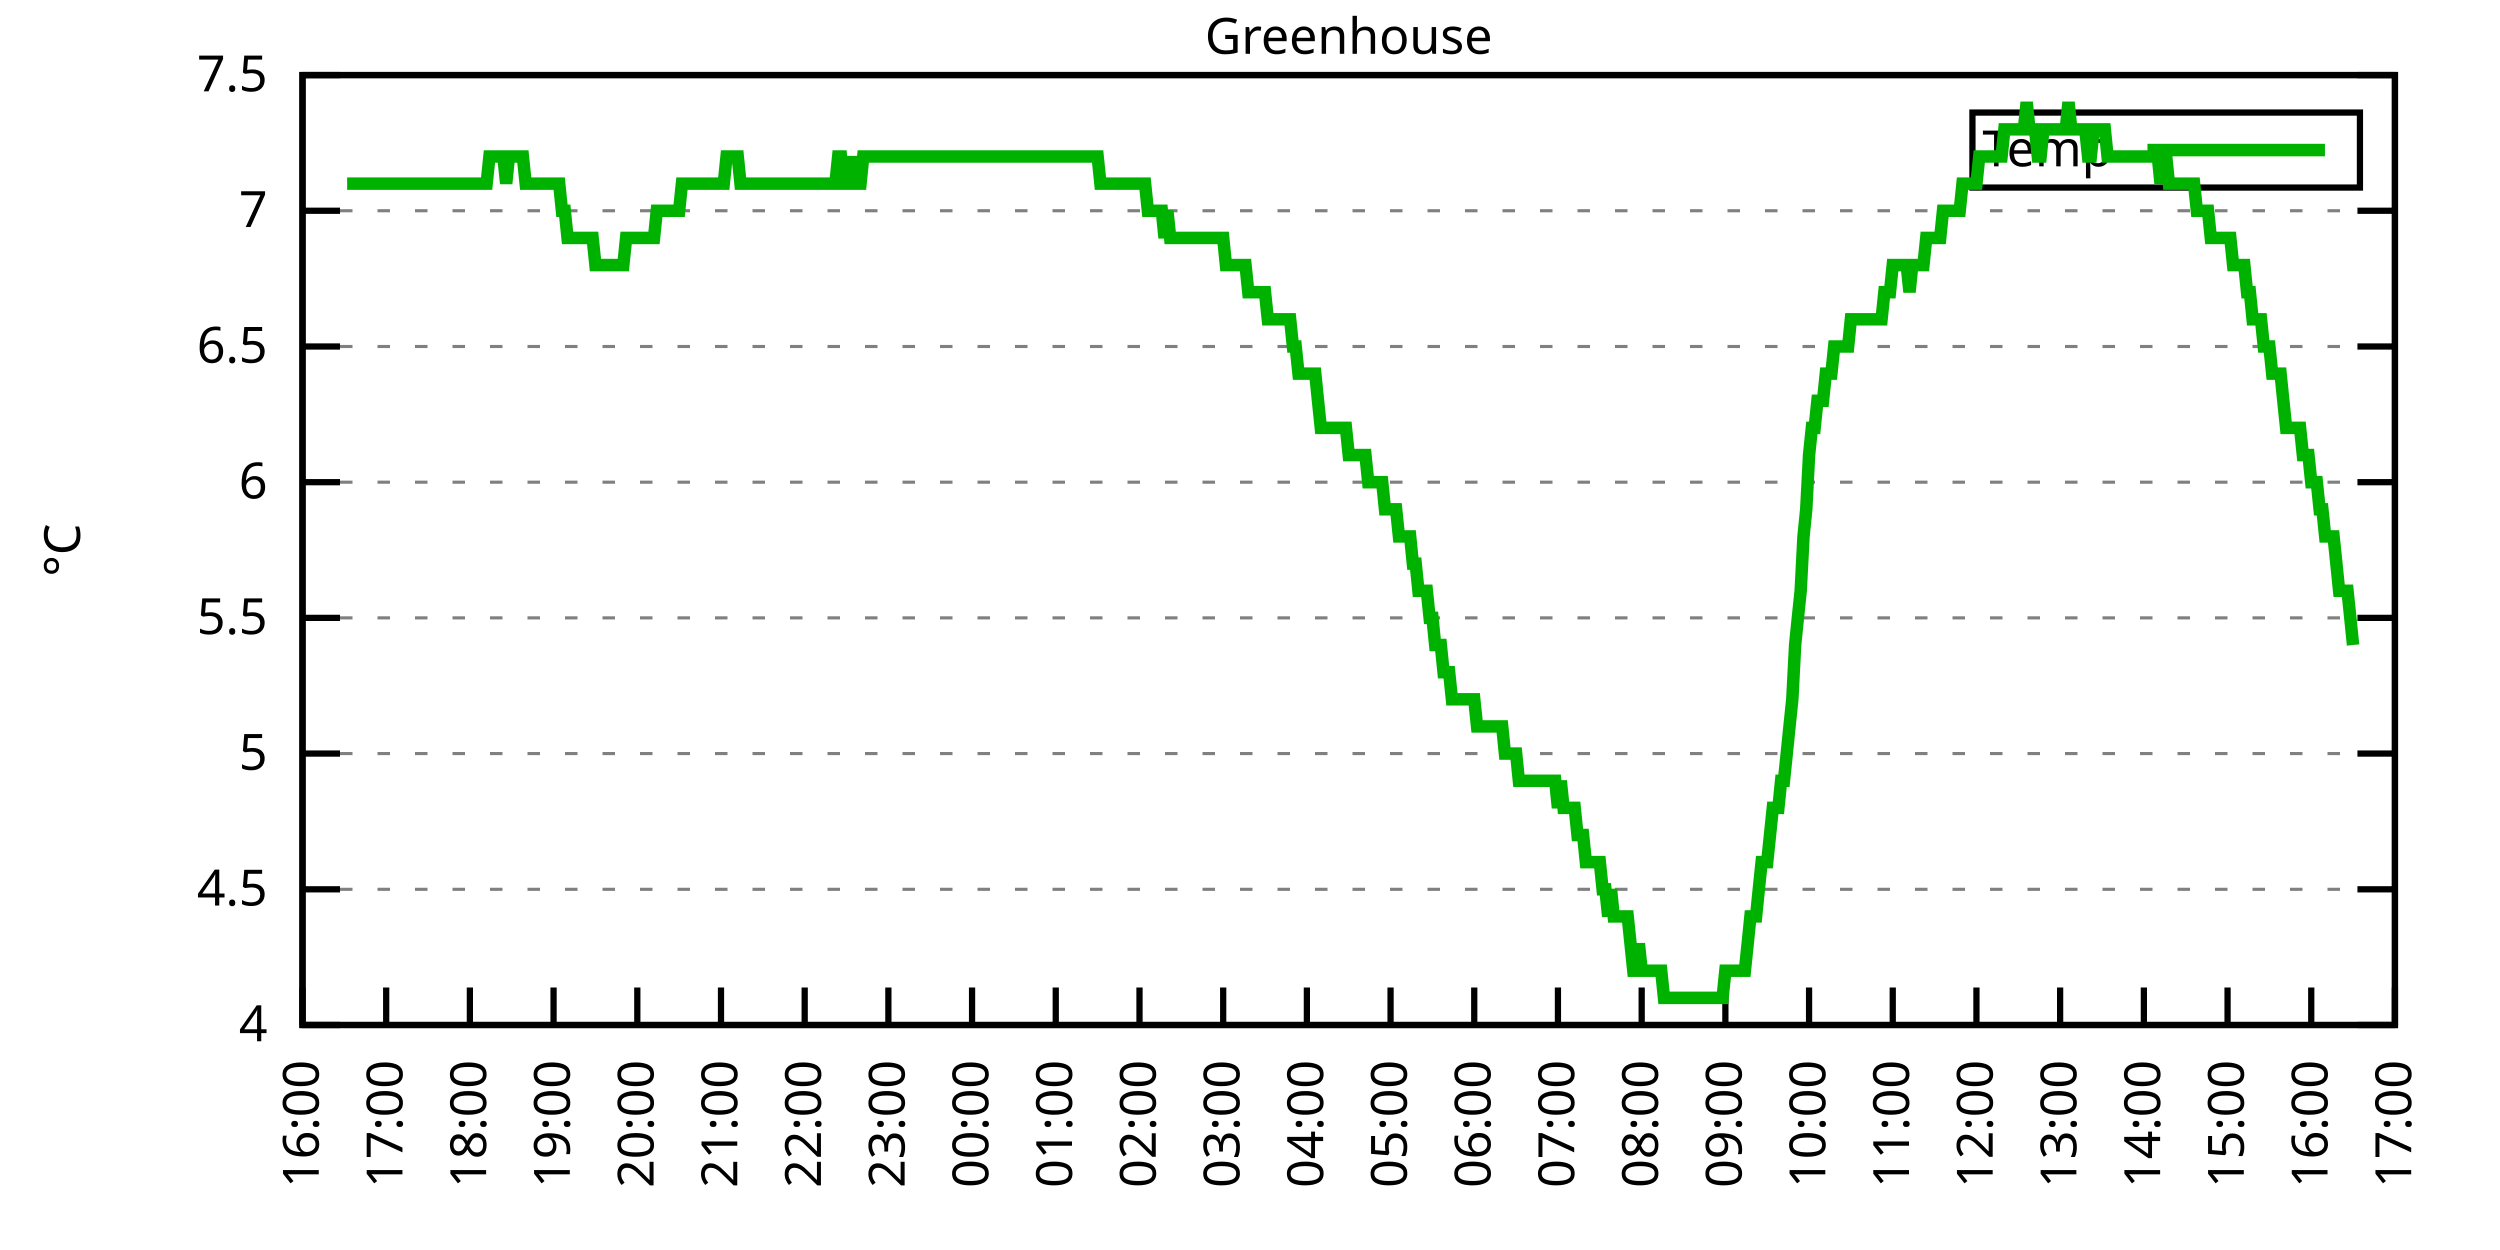
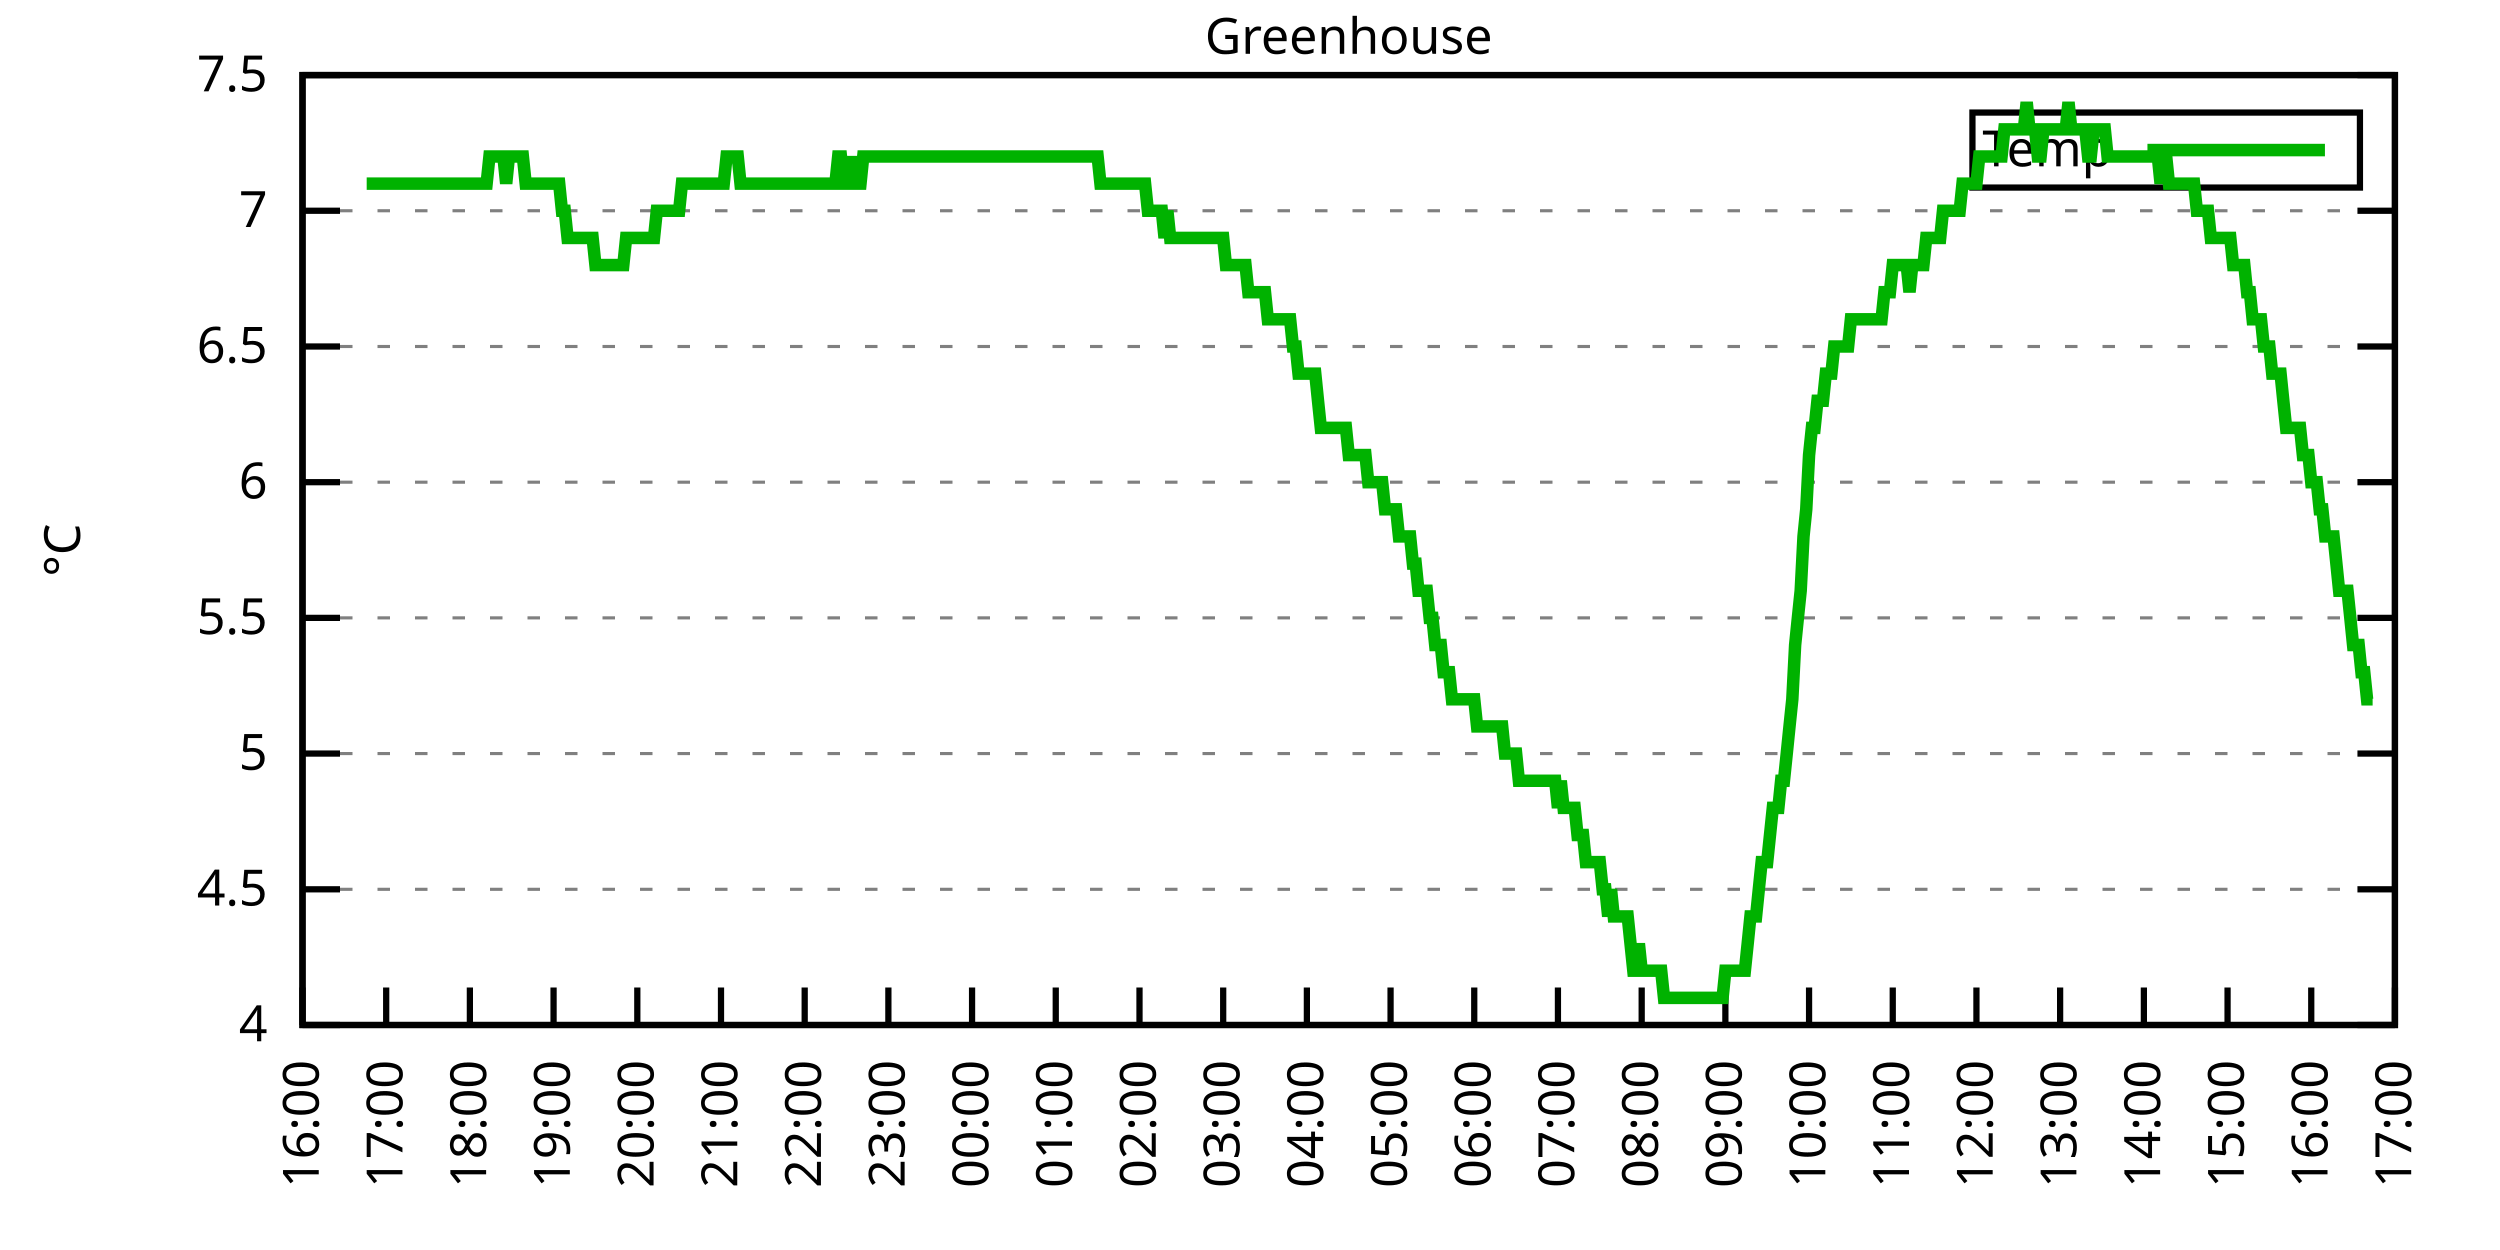
<svg xmlns="http://www.w3.org/2000/svg" xmlns:xlink="http://www.w3.org/1999/xlink" width="400" height="200" viewBox="0 0 400 200">
  <g id="gnuplot_canvas">
    <rect x="0" y="0" width="400" height="200" fill="none" />
    <defs>
      <circle id="gpDot" r="0.5" stroke-width="0.5" stroke="currentColor" />
      <path id="gpPt0" stroke-width="0.333" stroke="currentColor" d="M-1,0 h2 M0,-1 v2" />
      <path id="gpPt1" stroke-width="0.333" stroke="currentColor" d="M-1,-1 L1,1 M1,-1 L-1,1" />
      <path id="gpPt2" stroke-width="0.333" stroke="currentColor" d="M-1,0 L1,0 M0,-1 L0,1 M-1,-1 L1,1 M-1,1 L1,-1" />
      <rect id="gpPt3" stroke-width="0.333" stroke="currentColor" x="-1" y="-1" width="2" height="2" />
      <rect id="gpPt4" stroke-width="0.333" stroke="currentColor" fill="currentColor" x="-1" y="-1" width="2" height="2" />
      <circle id="gpPt5" stroke-width="0.333" stroke="currentColor" cx="0" cy="0" r="1" />
      <use xlink:href="#gpPt5" id="gpPt6" fill="currentColor" stroke="none" />
      <path id="gpPt7" stroke-width="0.333" stroke="currentColor" d="M0,-1.33 L-1.33,0.67 L1.33,0.67 z" />
      <use xlink:href="#gpPt7" id="gpPt8" fill="currentColor" stroke="none" />
      <use xlink:href="#gpPt7" id="gpPt9" stroke="currentColor" transform="rotate(180)" />
      <use xlink:href="#gpPt9" id="gpPt10" fill="currentColor" stroke="none" />
      <use xlink:href="#gpPt3" id="gpPt11" stroke="currentColor" transform="rotate(45)" />
      <use xlink:href="#gpPt11" id="gpPt12" fill="currentColor" stroke="none" />
      <path id="gpPt13" stroke-width="0.333" stroke="currentColor" d="M0,1.330 L1.265,0.411 L0.782,-1.067 L-0.782,-1.076 L-1.265,0.411 z" />
      <use xlink:href="#gpPt13" id="gpPt14" fill="currentColor" stroke="none" />
      <filter id="textbox" filterUnits="objectBoundingBox" x="0" y="0" height="1" width="1">
        <feFlood flood-color="white" flood-opacity="1" result="bgnd" />
        <feComposite in="SourceGraphic" in2="bgnd" operator="atop" />
      </filter>
      <filter id="greybox" filterUnits="objectBoundingBox" x="0" y="0" height="1" width="1">
        <feFlood flood-color="lightgrey" flood-opacity="1" result="grey" />
        <feComposite in="SourceGraphic" in2="grey" operator="atop" />
      </filter>
    </defs>
    <g fill="none" color="white" stroke="currentColor" stroke-width="1.00" stroke-linecap="butt" stroke-linejoin="miter">
</g>
    <g fill="none" color="black" stroke="currentColor" stroke-width="1.00" stroke-linecap="butt" stroke-linejoin="miter">
      <g stroke="none" shape-rendering="crispEdges">
        <polygon fill="rgb(255, 255, 255)" points="48.40,164.00 383.18,164.00 383.18,12.02 48.40,12.02 " />
      </g>
    </g>
    <g fill="none" color="black" stroke="currentColor" stroke-width="1.00" stroke-linecap="butt" stroke-linejoin="miter">
</g>
    <g fill="none" color="black" stroke="black" stroke-width="0.50" stroke-linecap="butt" stroke-linejoin="miter">
</g>
    <g fill="none" color="gray" stroke="currentColor" stroke-width="0.50" stroke-linecap="butt" stroke-linejoin="miter">
      <path stroke="gray" stroke-dasharray="2,4" class="gridline" d="M48.40,164.00 L383.19,164.00  " />
    </g>
    <g fill="none" color="gray" stroke="gray" stroke-width="1.00" stroke-linecap="butt" stroke-linejoin="miter">
</g>
    <g fill="none" color="black" stroke="currentColor" stroke-width="1.00" stroke-linecap="butt" stroke-linejoin="miter">
      <path stroke="black" d="M48.40,164.00 L54.40,164.00 M383.19,164.00 L377.19,164.00  " />
      <g transform="translate(42.80,166.60)" stroke="none" fill="black" font-family="Sans" font-size="8.00" text-anchor="end">
        <text>
          <tspan font-family="Sans"> 4</tspan>
        </text>
      </g>
    </g>
    <g fill="none" color="black" stroke="currentColor" stroke-width="1.00" stroke-linecap="butt" stroke-linejoin="miter">
</g>
    <g fill="none" color="black" stroke="black" stroke-width="0.50" stroke-linecap="butt" stroke-linejoin="miter">
</g>
    <g fill="none" color="gray" stroke="currentColor" stroke-width="0.50" stroke-linecap="butt" stroke-linejoin="miter">
      <path stroke="gray" stroke-dasharray="2,4" class="gridline" d="M48.40,142.29 L383.19,142.29  " />
    </g>
    <g fill="none" color="gray" stroke="gray" stroke-width="1.00" stroke-linecap="butt" stroke-linejoin="miter">
</g>
    <g fill="none" color="black" stroke="currentColor" stroke-width="1.00" stroke-linecap="butt" stroke-linejoin="miter">
      <path stroke="black" d="M48.40,142.29 L54.40,142.29 M383.19,142.29 L377.19,142.29  " />
      <g transform="translate(42.80,144.89)" stroke="none" fill="black" font-family="Sans" font-size="8.00" text-anchor="end">
        <text>
          <tspan font-family="Sans"> 4.5</tspan>
        </text>
      </g>
    </g>
    <g fill="none" color="black" stroke="currentColor" stroke-width="1.00" stroke-linecap="butt" stroke-linejoin="miter">
</g>
    <g fill="none" color="black" stroke="black" stroke-width="0.50" stroke-linecap="butt" stroke-linejoin="miter">
</g>
    <g fill="none" color="gray" stroke="currentColor" stroke-width="0.50" stroke-linecap="butt" stroke-linejoin="miter">
      <path stroke="gray" stroke-dasharray="2,4" class="gridline" d="M48.40,120.57 L383.19,120.57  " />
    </g>
    <g fill="none" color="gray" stroke="gray" stroke-width="1.00" stroke-linecap="butt" stroke-linejoin="miter">
</g>
    <g fill="none" color="black" stroke="currentColor" stroke-width="1.00" stroke-linecap="butt" stroke-linejoin="miter">
      <path stroke="black" d="M48.40,120.57 L54.40,120.57 M383.19,120.57 L377.19,120.57  " />
      <g transform="translate(42.80,123.17)" stroke="none" fill="black" font-family="Sans" font-size="8.00" text-anchor="end">
        <text>
          <tspan font-family="Sans"> 5</tspan>
        </text>
      </g>
    </g>
    <g fill="none" color="black" stroke="currentColor" stroke-width="1.00" stroke-linecap="butt" stroke-linejoin="miter">
</g>
    <g fill="none" color="black" stroke="black" stroke-width="0.50" stroke-linecap="butt" stroke-linejoin="miter">
</g>
    <g fill="none" color="gray" stroke="currentColor" stroke-width="0.50" stroke-linecap="butt" stroke-linejoin="miter">
      <path stroke="gray" stroke-dasharray="2,4" class="gridline" d="M48.40,98.86 L383.19,98.86  " />
    </g>
    <g fill="none" color="gray" stroke="gray" stroke-width="1.00" stroke-linecap="butt" stroke-linejoin="miter">
</g>
    <g fill="none" color="black" stroke="currentColor" stroke-width="1.00" stroke-linecap="butt" stroke-linejoin="miter">
      <path stroke="black" d="M48.40,98.86 L54.40,98.86 M383.19,98.86 L377.19,98.86  " />
      <g transform="translate(42.80,101.46)" stroke="none" fill="black" font-family="Sans" font-size="8.00" text-anchor="end">
        <text>
          <tspan font-family="Sans"> 5.5</tspan>
        </text>
      </g>
    </g>
    <g fill="none" color="black" stroke="currentColor" stroke-width="1.00" stroke-linecap="butt" stroke-linejoin="miter">
</g>
    <g fill="none" color="black" stroke="black" stroke-width="0.50" stroke-linecap="butt" stroke-linejoin="miter">
</g>
    <g fill="none" color="gray" stroke="currentColor" stroke-width="0.50" stroke-linecap="butt" stroke-linejoin="miter">
      <path stroke="gray" stroke-dasharray="2,4" class="gridline" d="M48.40,77.15 L383.19,77.15  " />
    </g>
    <g fill="none" color="gray" stroke="gray" stroke-width="1.00" stroke-linecap="butt" stroke-linejoin="miter">
</g>
    <g fill="none" color="black" stroke="currentColor" stroke-width="1.00" stroke-linecap="butt" stroke-linejoin="miter">
      <path stroke="black" d="M48.40,77.15 L54.40,77.15 M383.19,77.15 L377.19,77.15  " />
      <g transform="translate(42.80,79.75)" stroke="none" fill="black" font-family="Sans" font-size="8.00" text-anchor="end">
        <text>
          <tspan font-family="Sans"> 6</tspan>
        </text>
      </g>
    </g>
    <g fill="none" color="black" stroke="currentColor" stroke-width="1.00" stroke-linecap="butt" stroke-linejoin="miter">
</g>
    <g fill="none" color="black" stroke="black" stroke-width="0.50" stroke-linecap="butt" stroke-linejoin="miter">
</g>
    <g fill="none" color="gray" stroke="currentColor" stroke-width="0.50" stroke-linecap="butt" stroke-linejoin="miter">
      <path stroke="gray" stroke-dasharray="2,4" class="gridline" d="M48.40,55.44 L383.19,55.44  " />
    </g>
    <g fill="none" color="gray" stroke="gray" stroke-width="1.00" stroke-linecap="butt" stroke-linejoin="miter">
</g>
    <g fill="none" color="black" stroke="currentColor" stroke-width="1.00" stroke-linecap="butt" stroke-linejoin="miter">
      <path stroke="black" d="M48.40,55.44 L54.40,55.44 M383.19,55.44 L377.19,55.44  " />
      <g transform="translate(42.80,58.04)" stroke="none" fill="black" font-family="Sans" font-size="8.00" text-anchor="end">
        <text>
          <tspan font-family="Sans"> 6.5</tspan>
        </text>
      </g>
    </g>
    <g fill="none" color="black" stroke="currentColor" stroke-width="1.00" stroke-linecap="butt" stroke-linejoin="miter">
</g>
    <g fill="none" color="black" stroke="black" stroke-width="0.50" stroke-linecap="butt" stroke-linejoin="miter">
</g>
    <g fill="none" color="gray" stroke="currentColor" stroke-width="0.50" stroke-linecap="butt" stroke-linejoin="miter">
      <path stroke="gray" stroke-dasharray="2,4" class="gridline" d="M48.40,33.72 L383.19,33.72  " />
    </g>
    <g fill="none" color="gray" stroke="gray" stroke-width="1.00" stroke-linecap="butt" stroke-linejoin="miter">
</g>
    <g fill="none" color="black" stroke="currentColor" stroke-width="1.00" stroke-linecap="butt" stroke-linejoin="miter">
      <path stroke="black" d="M48.40,33.72 L54.40,33.72 M383.19,33.72 L377.19,33.72  " />
      <g transform="translate(42.80,36.32)" stroke="none" fill="black" font-family="Sans" font-size="8.00" text-anchor="end">
        <text>
          <tspan font-family="Sans"> 7</tspan>
        </text>
      </g>
    </g>
    <g fill="none" color="black" stroke="currentColor" stroke-width="1.00" stroke-linecap="butt" stroke-linejoin="miter">
</g>
    <g fill="none" color="black" stroke="black" stroke-width="0.50" stroke-linecap="butt" stroke-linejoin="miter">
</g>
    <g fill="none" color="gray" stroke="currentColor" stroke-width="0.50" stroke-linecap="butt" stroke-linejoin="miter">
      <path stroke="gray" stroke-dasharray="2,4" class="gridline" d="M48.40,12.01 L383.19,12.01  " />
    </g>
    <g fill="none" color="gray" stroke="gray" stroke-width="1.00" stroke-linecap="butt" stroke-linejoin="miter">
</g>
    <g fill="none" color="black" stroke="currentColor" stroke-width="1.00" stroke-linecap="butt" stroke-linejoin="miter">
      <path stroke="black" d="M48.40,12.01 L54.40,12.01 M383.19,12.01 L377.19,12.01  " />
      <g transform="translate(42.80,14.61)" stroke="none" fill="black" font-family="Sans" font-size="8.00" text-anchor="end">
        <text>
          <tspan font-family="Sans"> 7.5</tspan>
        </text>
      </g>
    </g>
    <g fill="none" color="black" stroke="currentColor" stroke-width="1.00" stroke-linecap="butt" stroke-linejoin="miter">
      <path stroke="black" d="M48.40,164.00 L48.40,158.00  " />
      <g transform="translate(51.00,169.60) rotate(270.00)" stroke="none" fill="black" font-family="Sans" font-size="8.00" text-anchor="end">
        <text>
          <tspan font-family="Sans">16:00</tspan>
        </text>
      </g>
    </g>
    <g fill="none" color="black" stroke="currentColor" stroke-width="1.00" stroke-linecap="butt" stroke-linejoin="miter">
      <path stroke="black" d="M61.79,164.00 L61.79,158.00  " />
      <g transform="translate(64.39,169.60) rotate(270.00)" stroke="none" fill="black" font-family="Sans" font-size="8.00" text-anchor="end">
        <text>
          <tspan font-family="Sans">17:00</tspan>
        </text>
      </g>
    </g>
    <g fill="none" color="black" stroke="currentColor" stroke-width="1.00" stroke-linecap="butt" stroke-linejoin="miter">
      <path stroke="black" d="M75.18,164.00 L75.18,158.00  " />
      <g transform="translate(77.78,169.60) rotate(270.00)" stroke="none" fill="black" font-family="Sans" font-size="8.00" text-anchor="end">
        <text>
          <tspan font-family="Sans">18:00</tspan>
        </text>
      </g>
    </g>
    <g fill="none" color="black" stroke="currentColor" stroke-width="1.00" stroke-linecap="butt" stroke-linejoin="miter">
      <path stroke="black" d="M88.57,164.00 L88.57,158.00  " />
      <g transform="translate(91.17,169.60) rotate(270.00)" stroke="none" fill="black" font-family="Sans" font-size="8.00" text-anchor="end">
        <text>
          <tspan font-family="Sans">19:00</tspan>
        </text>
      </g>
    </g>
    <g fill="none" color="black" stroke="currentColor" stroke-width="1.00" stroke-linecap="butt" stroke-linejoin="miter">
      <path stroke="black" d="M101.97,164.00 L101.97,158.00  " />
      <g transform="translate(104.57,169.60) rotate(270.00)" stroke="none" fill="black" font-family="Sans" font-size="8.00" text-anchor="end">
        <text>
          <tspan font-family="Sans">20:00</tspan>
        </text>
      </g>
    </g>
    <g fill="none" color="black" stroke="currentColor" stroke-width="1.00" stroke-linecap="butt" stroke-linejoin="miter">
      <path stroke="black" d="M115.36,164.00 L115.36,158.00  " />
      <g transform="translate(117.96,169.60) rotate(270.00)" stroke="none" fill="black" font-family="Sans" font-size="8.00" text-anchor="end">
        <text>
          <tspan font-family="Sans">21:00</tspan>
        </text>
      </g>
    </g>
    <g fill="none" color="black" stroke="currentColor" stroke-width="1.00" stroke-linecap="butt" stroke-linejoin="miter">
      <path stroke="black" d="M128.75,164.00 L128.75,158.00  " />
      <g transform="translate(131.35,169.60) rotate(270.00)" stroke="none" fill="black" font-family="Sans" font-size="8.00" text-anchor="end">
        <text>
          <tspan font-family="Sans">22:00</tspan>
        </text>
      </g>
    </g>
    <g fill="none" color="black" stroke="currentColor" stroke-width="1.00" stroke-linecap="butt" stroke-linejoin="miter">
      <path stroke="black" d="M142.14,164.00 L142.14,158.00  " />
      <g transform="translate(144.74,169.60) rotate(270.00)" stroke="none" fill="black" font-family="Sans" font-size="8.00" text-anchor="end">
        <text>
          <tspan font-family="Sans">23:00</tspan>
        </text>
      </g>
    </g>
    <g fill="none" color="black" stroke="currentColor" stroke-width="1.00" stroke-linecap="butt" stroke-linejoin="miter">
      <path stroke="black" d="M155.53,164.00 L155.53,158.00  " />
      <g transform="translate(158.13,169.60) rotate(270.00)" stroke="none" fill="black" font-family="Sans" font-size="8.00" text-anchor="end">
        <text>
          <tspan font-family="Sans">00:00</tspan>
        </text>
      </g>
    </g>
    <g fill="none" color="black" stroke="currentColor" stroke-width="1.00" stroke-linecap="butt" stroke-linejoin="miter">
      <path stroke="black" d="M168.92,164.00 L168.92,158.00  " />
      <g transform="translate(171.52,169.60) rotate(270.00)" stroke="none" fill="black" font-family="Sans" font-size="8.00" text-anchor="end">
        <text>
          <tspan font-family="Sans">01:00</tspan>
        </text>
      </g>
    </g>
    <g fill="none" color="black" stroke="currentColor" stroke-width="1.00" stroke-linecap="butt" stroke-linejoin="miter">
      <path stroke="black" d="M182.32,164.00 L182.32,158.00  " />
      <g transform="translate(184.92,169.60) rotate(270.00)" stroke="none" fill="black" font-family="Sans" font-size="8.00" text-anchor="end">
        <text>
          <tspan font-family="Sans">02:00</tspan>
        </text>
      </g>
    </g>
    <g fill="none" color="black" stroke="currentColor" stroke-width="1.00" stroke-linecap="butt" stroke-linejoin="miter">
      <path stroke="black" d="M195.71,164.00 L195.71,158.00  " />
      <g transform="translate(198.31,169.60) rotate(270.00)" stroke="none" fill="black" font-family="Sans" font-size="8.00" text-anchor="end">
        <text>
          <tspan font-family="Sans">03:00</tspan>
        </text>
      </g>
    </g>
    <g fill="none" color="black" stroke="currentColor" stroke-width="1.00" stroke-linecap="butt" stroke-linejoin="miter">
      <path stroke="black" d="M209.10,164.00 L209.10,158.00  " />
      <g transform="translate(211.70,169.60) rotate(270.00)" stroke="none" fill="black" font-family="Sans" font-size="8.00" text-anchor="end">
        <text>
          <tspan font-family="Sans">04:00</tspan>
        </text>
      </g>
    </g>
    <g fill="none" color="black" stroke="currentColor" stroke-width="1.00" stroke-linecap="butt" stroke-linejoin="miter">
      <path stroke="black" d="M222.49,164.00 L222.49,158.00  " />
      <g transform="translate(225.09,169.60) rotate(270.00)" stroke="none" fill="black" font-family="Sans" font-size="8.00" text-anchor="end">
        <text>
          <tspan font-family="Sans">05:00</tspan>
        </text>
      </g>
    </g>
    <g fill="none" color="black" stroke="currentColor" stroke-width="1.00" stroke-linecap="butt" stroke-linejoin="miter">
      <path stroke="black" d="M235.88,164.00 L235.88,158.00  " />
      <g transform="translate(238.48,169.60) rotate(270.00)" stroke="none" fill="black" font-family="Sans" font-size="8.00" text-anchor="end">
        <text>
          <tspan font-family="Sans">06:00</tspan>
        </text>
      </g>
    </g>
    <g fill="none" color="black" stroke="currentColor" stroke-width="1.00" stroke-linecap="butt" stroke-linejoin="miter">
      <path stroke="black" d="M249.27,164.00 L249.27,158.00  " />
      <g transform="translate(251.87,169.60) rotate(270.00)" stroke="none" fill="black" font-family="Sans" font-size="8.00" text-anchor="end">
        <text>
          <tspan font-family="Sans">07:00</tspan>
        </text>
      </g>
    </g>
    <g fill="none" color="black" stroke="currentColor" stroke-width="1.00" stroke-linecap="butt" stroke-linejoin="miter">
      <path stroke="black" d="M262.67,164.00 L262.67,158.00  " />
      <g transform="translate(265.27,169.60) rotate(270.00)" stroke="none" fill="black" font-family="Sans" font-size="8.00" text-anchor="end">
        <text>
          <tspan font-family="Sans">08:00</tspan>
        </text>
      </g>
    </g>
    <g fill="none" color="black" stroke="currentColor" stroke-width="1.00" stroke-linecap="butt" stroke-linejoin="miter">
      <path stroke="black" d="M276.06,164.00 L276.06,158.00  " />
      <g transform="translate(278.66,169.60) rotate(270.00)" stroke="none" fill="black" font-family="Sans" font-size="8.00" text-anchor="end">
        <text>
          <tspan font-family="Sans">09:00</tspan>
        </text>
      </g>
    </g>
    <g fill="none" color="black" stroke="currentColor" stroke-width="1.00" stroke-linecap="butt" stroke-linejoin="miter">
      <path stroke="black" d="M289.45,164.00 L289.45,158.00  " />
      <g transform="translate(292.05,169.60) rotate(270.00)" stroke="none" fill="black" font-family="Sans" font-size="8.00" text-anchor="end">
        <text>
          <tspan font-family="Sans">10:00</tspan>
        </text>
      </g>
    </g>
    <g fill="none" color="black" stroke="currentColor" stroke-width="1.00" stroke-linecap="butt" stroke-linejoin="miter">
      <path stroke="black" d="M302.84,164.00 L302.84,158.00  " />
      <g transform="translate(305.44,169.60) rotate(270.00)" stroke="none" fill="black" font-family="Sans" font-size="8.00" text-anchor="end">
        <text>
          <tspan font-family="Sans">11:00</tspan>
        </text>
      </g>
    </g>
    <g fill="none" color="black" stroke="currentColor" stroke-width="1.00" stroke-linecap="butt" stroke-linejoin="miter">
      <path stroke="black" d="M316.23,164.00 L316.23,158.00  " />
      <g transform="translate(318.83,169.60) rotate(270.00)" stroke="none" fill="black" font-family="Sans" font-size="8.00" text-anchor="end">
        <text>
          <tspan font-family="Sans">12:00</tspan>
        </text>
      </g>
    </g>
    <g fill="none" color="black" stroke="currentColor" stroke-width="1.00" stroke-linecap="butt" stroke-linejoin="miter">
      <path stroke="black" d="M329.62,164.00 L329.62,158.00  " />
      <g transform="translate(332.22,169.60) rotate(270.00)" stroke="none" fill="black" font-family="Sans" font-size="8.00" text-anchor="end">
        <text>
          <tspan font-family="Sans">13:00</tspan>
        </text>
      </g>
    </g>
    <g fill="none" color="black" stroke="currentColor" stroke-width="1.00" stroke-linecap="butt" stroke-linejoin="miter">
      <path stroke="black" d="M343.02,164.00 L343.02,158.00  " />
      <g transform="translate(345.62,169.60) rotate(270.00)" stroke="none" fill="black" font-family="Sans" font-size="8.00" text-anchor="end">
        <text>
          <tspan font-family="Sans">14:00</tspan>
        </text>
      </g>
    </g>
    <g fill="none" color="black" stroke="currentColor" stroke-width="1.00" stroke-linecap="butt" stroke-linejoin="miter">
      <path stroke="black" d="M356.41,164.00 L356.41,158.00  " />
      <g transform="translate(359.01,169.60) rotate(270.00)" stroke="none" fill="black" font-family="Sans" font-size="8.00" text-anchor="end">
        <text>
          <tspan font-family="Sans">15:00</tspan>
        </text>
      </g>
    </g>
    <g fill="none" color="black" stroke="currentColor" stroke-width="1.00" stroke-linecap="butt" stroke-linejoin="miter">
      <path stroke="black" d="M369.80,164.00 L369.80,158.00  " />
      <g transform="translate(372.40,169.60) rotate(270.00)" stroke="none" fill="black" font-family="Sans" font-size="8.00" text-anchor="end">
        <text>
          <tspan font-family="Sans">16:00</tspan>
        </text>
      </g>
    </g>
    <g fill="none" color="black" stroke="currentColor" stroke-width="1.00" stroke-linecap="butt" stroke-linejoin="miter">
      <path stroke="black" d="M383.19,164.00 L383.19,158.00  " />
      <g transform="translate(385.79,169.60) rotate(270.00)" stroke="none" fill="black" font-family="Sans" font-size="8.00" text-anchor="end">
        <text>
          <tspan font-family="Sans">17:00</tspan>
        </text>
      </g>
    </g>
    <g fill="none" color="black" stroke="currentColor" stroke-width="1.00" stroke-linecap="butt" stroke-linejoin="miter">
</g>
    <g fill="none" color="black" stroke="currentColor" stroke-width="1.00" stroke-linecap="butt" stroke-linejoin="miter">
      <path stroke="black" d="M48.40,12.01 L48.40,164.00 L383.19,164.00 L383.19,12.01 L48.40,12.01 Z  " />
    </g>
    <g fill="none" color="black" stroke="currentColor" stroke-width="1.00" stroke-linecap="butt" stroke-linejoin="miter">
</g>
    <g fill="none" color="black" stroke="currentColor" stroke-width="1.00" stroke-linecap="butt" stroke-linejoin="miter">
      <path stroke="black" d="M315.59,30.01 L315.59,18.01 L377.59,18.01 L377.59,30.01 L315.59,30.01 Z  " />
    </g>
    <g id="Greenhouse_plot_1">
      <g fill="none" color="white" stroke="black" stroke-width="2.00" stroke-linecap="butt" stroke-linejoin="miter">
</g>
      <g fill="none" color="black" stroke="currentColor" stroke-width="2.00" stroke-linecap="butt" stroke-linejoin="miter">
        <g transform="translate(337.99,26.61)" stroke="none" fill="black" font-family="Sans" font-size="8.00" text-anchor="end">
          <text>
            <tspan font-family="Sans">Temp</tspan>
          </text>
        </g>
      </g>
      <g fill="none" color="black" stroke="currentColor" stroke-width="2.00" stroke-linecap="butt" stroke-linejoin="miter">
-         <path stroke="rgb(  0, 178,   0)" d="M343.59,24.01 L371.99,24.01 M55.54,29.38 L55.99,29.38 L56.43,29.38 L56.88,29.38 L57.33,29.38 L57.77,29.38   L58.22,29.38 L58.67,29.38 L59.11,29.38 L59.56,29.38 L60.01,29.38 L60.45,29.38 L60.90,29.38 L61.35,29.38   L61.79,29.38 L62.24,29.38 L62.68,29.38 L63.13,29.38 L63.58,29.38 L64.02,29.38 L64.47,29.38 L64.92,29.38   L65.36,29.38 L65.81,29.38 L66.26,29.38 L66.70,29.38 L67.15,29.38 L67.59,29.38 L68.04,29.38 L68.49,29.38   L68.93,29.38 L69.38,29.38 L69.83,29.38 L70.27,29.38 L70.72,29.38 L71.17,29.38 L71.61,29.38 L72.06,29.38   L72.50,29.38 L72.95,29.38 L73.40,29.38 L73.84,29.38 L74.29,29.38 L74.74,29.38 L75.18,29.38 L75.63,29.38   L76.08,29.38 L76.52,29.38 L76.97,29.38 L77.42,29.38 L77.86,29.38 L78.31,25.04 L78.75,25.04 L79.20,25.04   L79.65,25.04 L80.09,25.04 L80.54,25.04 L80.99,29.38 L81.43,25.04 L81.88,25.04 L82.33,25.04 L82.77,25.04   L83.22,25.04 L83.66,25.04 L84.11,29.38 L84.56,29.38 L85.00,29.38 L85.45,29.38 L85.90,29.38 L86.34,29.38   L86.79,29.38 L87.24,29.38 L87.68,29.38 L88.13,29.38 L88.57,29.38 L89.02,29.38 L89.47,29.38 L89.91,33.72   L90.36,33.72 L90.81,38.07 L91.25,38.07 L91.70,38.07 L92.15,38.07 L92.59,38.07 L93.04,38.07 L93.49,38.07   L93.93,38.07 L94.38,38.07 L94.82,38.07 L95.27,42.41 L95.72,42.41 L96.16,42.41 L96.61,42.41 L97.06,42.41   L97.50,42.41 L97.95,42.41 L98.40,42.41 L98.84,42.41 L99.29,42.41 L99.73,42.41 L100.18,38.07 L100.63,38.07   L101.07,38.07 L101.52,38.07 L101.97,38.07 L102.41,38.07 L102.86,38.07 L103.31,38.07 L103.75,38.07 L104.20,38.07   L104.64,38.07 L105.09,33.72 L105.54,33.72 L105.98,33.72 L106.43,33.72 L106.88,33.72 L107.32,33.72 L107.77,33.72   L108.22,33.72 L108.66,33.72 L109.11,29.38 L109.55,29.38 L110.00,29.38 L110.45,29.38 L110.89,29.38 L111.34,29.38   L111.79,29.38 L112.23,29.38 L112.68,29.38 L113.13,29.38 L113.57,29.38 L114.02,29.38 L114.47,29.38 L114.91,29.38   L115.36,29.38 L115.80,29.38 L116.25,25.04 L116.70,25.04 L117.14,25.04 L117.59,25.04 L118.04,25.04 L118.48,29.38   L118.93,29.38 L119.38,29.38 L119.82,29.38 L120.27,29.38 L120.71,29.38 L121.16,29.38 L121.61,29.38 L122.05,29.38   L122.50,29.38 L122.95,29.38 L123.39,29.38 L123.84,29.38 L124.29,29.38 L124.73,29.38 L125.18,29.38 L125.62,29.38   L126.07,29.38 L126.52,29.38 L126.96,29.38 L127.41,29.38 L127.86,29.38 L128.30,29.38 L128.75,29.38 L129.20,29.38   L129.64,29.38 L130.09,29.38 L130.54,29.38 L130.98,29.38 L131.43,29.38 L131.87,29.38 L132.32,29.38 L132.77,29.38   L133.21,29.38 L133.66,29.38 L134.11,25.04 L134.55,25.04 L135.00,29.38 L135.45,29.38 L135.89,29.38 L136.34,25.04   L136.78,29.38 L137.23,29.38 L137.68,29.38 L138.12,25.04 L138.57,25.04 L139.02,25.04 L139.46,25.04 L139.91,25.04   L140.36,25.04 L140.80,25.04 L141.25,25.04 L141.69,25.04 L142.14,25.04 L142.59,25.04 L143.03,25.04 L143.48,25.04   L143.93,25.04 L144.37,25.04 L144.82,25.04 L145.27,25.04 L145.71,25.04 L146.16,25.04 L146.61,25.04 L147.05,25.04   L147.50,25.04 L147.94,25.04 L148.39,25.04 L148.84,25.04 L149.28,25.04 L149.73,25.04 L150.18,25.04 L150.62,25.04   L151.07,25.04 L151.52,25.04 L151.96,25.04 L152.41,25.04 L152.85,25.04 L153.30,25.04 L153.75,25.04 L154.19,25.04   L154.64,25.04 L155.09,25.04 L155.53,25.04 L155.98,25.04 L156.43,25.04 L156.87,25.04 L157.32,25.04 L157.76,25.04   L158.21,25.04 L158.66,25.04 L159.10,25.04 L159.55,25.04 L160.00,25.04 L160.44,25.04 L160.89,25.04 L161.34,25.04   L161.78,25.04 L162.23,25.04 L162.67,25.04 L163.12,25.04 L163.57,25.04 L164.01,25.04 L164.46,25.04 L164.91,25.04   L165.35,25.04 L165.80,25.04 L166.25,25.04 L166.69,25.04 L167.14,25.04 L167.59,25.04 L168.03,25.04 L168.48,25.04   L168.92,25.04 L169.37,25.04 L169.82,25.04 L170.26,25.04 L170.71,25.04 L171.16,25.04 L171.60,25.04 L172.05,25.04   L172.50,25.04 L172.94,25.04 L173.39,25.04 L173.83,25.04 L174.28,25.04 L174.73,25.04 L175.17,25.04 L175.62,25.04   L176.07,29.38 L176.51,29.38 L176.96,29.38 L177.41,29.38 L177.85,29.38 L178.30,29.38 L178.74,29.38 L179.19,29.38   L179.64,29.38 L180.08,29.38 L180.53,29.38 L180.98,29.38 L181.42,29.38 L181.87,29.38 L182.32,29.38 L182.76,29.38   L183.21,29.38 L183.66,33.72 L184.10,33.72 L184.55,33.72 L184.99,33.72 L185.44,33.72 L185.89,33.72 L186.33,38.07   L186.78,33.72 L187.23,38.07 L187.67,38.07 L188.12,38.07 L188.57,38.07 L189.01,38.07 L189.46,38.07 L189.90,38.07   L190.35,38.07 L190.80,38.07 L191.24,38.07 L191.69,38.07 L192.14,38.07 L192.58,38.07 L193.03,38.07 L193.48,38.07   L193.92,38.07 L194.37,38.07 L194.81,38.07 L195.26,38.07 L195.71,38.07 L196.15,42.41 L196.60,42.41 L197.05,42.41   L197.49,42.41 L197.94,42.41 L198.39,42.41 L198.83,42.41 L199.28,42.41 L199.73,46.75 L200.17,46.75 L200.62,46.75   L201.06,46.75 L201.51,46.75 L201.96,46.75 L202.40,46.75 L202.85,51.09 L203.30,51.09 L203.74,51.09 L204.19,51.09   L204.64,51.09 L205.08,51.09 L205.53,51.09 L205.97,51.09 L206.42,51.09 L206.87,55.44 L207.31,55.44 L207.76,59.78   L208.21,59.78 L208.65,59.78 L209.10,59.78 L209.55,59.78 L209.99,59.78 L210.44,59.78 L210.88,64.12 L211.33,68.46   L211.78,68.46 L212.22,68.46 L212.67,68.46 L213.12,68.46 L213.56,68.46 L214.01,68.46 L214.46,68.46 L214.90,68.46   L215.35,68.46 L215.80,72.81 L216.24,72.81 L216.69,72.81 L217.13,72.81 L217.58,72.81 L218.03,72.81 L218.47,72.81   L218.92,77.15 L219.37,77.15 L219.81,77.15 L220.26,77.15 L220.71,77.15 L221.15,77.15 L221.60,81.49 L222.04,81.49   L222.49,81.49 L222.94,81.49 L223.38,81.49 L223.83,85.83 L224.28,85.83 L224.72,85.83 L225.17,85.83 L225.62,85.83   L226.06,90.18 L226.51,90.18 L226.95,94.52 L227.40,94.52 L227.85,94.52 L228.29,94.52 L228.74,98.86 L229.19,98.86   L229.63,103.20 L230.08,103.20 L230.53,103.20 L230.97,107.55 L231.42,107.55 L231.86,107.55 L232.31,111.89 L232.76,111.89   L233.20,111.89 L233.65,111.89 L234.10,111.89 L234.54,111.89 L234.99,111.89 L235.44,111.89 L235.88,111.89 L236.33,116.23   L236.78,116.23 L237.22,116.23 L237.67,116.23 L238.11,116.23 L238.56,116.23 L239.01,116.23 L239.45,116.23 L239.90,116.23   L240.35,116.23 L240.79,120.57 L241.24,120.57 L241.69,120.57 L242.13,120.57 L242.58,120.57 L243.02,124.92 L243.47,124.92   L243.92,124.92 L244.36,124.92 L244.81,124.92 L245.26,124.92 L245.70,124.92 L246.15,124.92 L246.60,124.92 L247.04,124.92   L247.49,124.92 L247.93,124.92 L248.38,124.92 L248.83,124.92 L249.27,129.26 L249.72,124.92 L250.17,129.26 L250.61,129.26   L251.06,129.26 L251.51,129.26 L251.95,129.26 L252.40,133.60 L252.85,133.60 L253.29,133.60 L253.74,137.94 L254.18,137.94   L254.63,137.94 L255.08,137.94 L255.52,137.94 L255.97,137.94 L256.42,142.29 L256.86,142.29 L257.31,146.63 L257.76,142.29   L258.20,146.63 L258.65,146.63 L259.09,146.63 L259.54,146.63 L259.99,146.63 L260.43,146.63 L260.88,150.97 L261.33,155.31   L261.77,155.31 L262.22,150.97 L262.67,155.31 L263.11,155.31 L263.56,155.31 L264.00,155.31 L264.45,155.31 L264.90,155.31   L265.34,155.31 L265.79,155.31 L266.24,159.66 L266.68,159.66 L267.13,159.66 L267.58,159.66 L268.02,159.66 L268.47,159.66   L268.92,159.66 L269.36,159.66 L269.81,159.66 L270.25,159.66 L270.70,159.66 L271.15,159.66 L271.59,159.66 L272.04,159.66   L272.49,159.66 L272.93,159.66 L273.38,159.66 L273.83,159.66 L274.27,159.66 L274.72,159.66 L275.16,159.66 L275.61,159.66   L276.06,155.31 L276.50,155.31 L276.95,155.31 L277.40,155.31 L277.84,155.31 L278.29,155.31 L278.74,155.31 L279.18,155.31   L279.63,150.97 L280.07,146.63 L280.52,146.63 L280.97,146.63 L281.41,142.29 L281.86,137.94 L282.31,137.94 L282.75,137.94   L283.20,133.60 L283.65,129.26 L284.09,129.26 L284.54,129.26 L284.98,124.92 L285.43,124.92 L285.88,120.57 L286.32,116.23   L286.77,111.89 L287.22,103.20 L287.66,98.86 L288.11,94.52 L288.56,85.83 L289.00,81.49 L289.45,72.81 L289.90,68.46   L290.34,68.46 L290.79,64.12 L291.23,64.12 L291.68,64.12 L292.13,59.78 L292.57,59.78 L293.02,59.78 L293.47,55.44   L293.91,55.44 L294.36,55.44 L294.81,55.44 L295.25,55.44 L295.70,55.44 L296.14,51.09 L296.59,51.09 L297.04,51.09   L297.48,51.09 L297.93,51.09 L298.38,51.09 L298.82,51.09 L299.27,51.09 L299.72,51.09 L300.16,51.09 L300.61,51.09   L301.05,51.09 L301.50,46.75 L301.95,46.75 L302.39,46.75 L302.84,42.41 L303.29,42.41 L303.73,42.41 L304.18,42.41   L304.63,42.41 L305.07,42.41 L305.52,46.75 L305.97,42.41 L306.41,42.41 L306.86,42.41 L307.30,42.41 L307.75,42.41   L308.20,38.07 L308.64,38.07 L309.09,38.07 L309.54,38.07 L309.98,38.07 L310.43,38.07 L310.88,33.72 L311.32,33.72   L311.77,33.72 L312.21,33.72 L312.66,33.72 L313.11,33.72 L313.55,33.72 L314.00,29.38 L314.45,29.38 L314.89,29.38   L315.34,29.38 L315.79,29.38 L316.23,29.38 L316.68,25.04 L317.12,25.04 L317.57,25.04 L318.02,25.04 L318.46,25.04   L318.91,25.04 L319.36,25.04 L319.80,25.04 L320.25,25.04 L320.70,20.70 L321.14,20.70 L321.59,20.70 L322.04,20.70   L322.48,20.70 L322.93,20.70 L323.37,20.70 L323.82,20.70 L324.27,16.35 L324.71,20.70 L325.16,20.70 L325.61,20.70   L326.05,25.04 L326.50,25.04 L326.95,20.70 L327.39,20.70 L327.84,20.70 L328.28,20.70 L328.73,20.70 L329.18,20.70   L329.62,20.70 L330.07,20.70 L330.52,20.70 L330.96,16.35 L331.41,20.70 L331.86,20.70 L332.30,20.70 L332.75,20.70   L333.19,20.70 L333.64,20.70 L334.09,25.04 L334.53,25.04 L334.98,20.70 L335.43,20.70 L335.87,20.70 L336.32,20.70   L336.77,20.70 L337.21,25.04 L337.66,25.04 L338.10,25.04 L338.55,25.04 L339.00,25.04 L339.44,25.04 L339.89,25.04   L340.34,25.04 L340.78,25.04 L341.23,25.04 L341.68,25.04 L342.12,25.04 L342.57,25.04 L343.02,25.04 L343.46,25.04   L343.91,25.04 L344.35,25.04 L344.80,25.04 L345.25,25.04 L345.69,29.38 L346.14,25.04 L346.59,25.04 L347.03,29.38   L347.48,29.38 L347.93,29.38 L348.37,29.38 L348.82,29.38 L349.26,29.38 L349.71,29.38 L350.16,29.38 L350.60,29.38   L351.05,29.38 L351.50,33.72 L351.94,33.72 L352.39,33.72 L352.84,33.72 L353.28,33.72 L353.73,38.07 L354.17,38.07   L354.62,38.07 L355.07,38.07 L355.51,38.07 L355.96,38.07 L356.41,38.07 L356.85,38.07 L357.30,42.41 L357.75,42.41   L358.19,42.41 L358.64,42.41 L359.09,42.41 L359.53,46.75 L359.98,46.75 L360.42,51.09 L360.87,51.09 L361.32,51.09   L361.76,51.09 L362.21,55.44 L362.66,55.44 L363.10,55.44 L363.55,59.78 L364.00,59.78 L364.44,59.78 L364.89,59.78   L365.33,64.12 L365.78,68.46 L366.23,68.46 L366.67,68.46 L367.12,68.46 L367.57,68.46 L368.01,68.46 L368.46,72.81   L368.91,72.81 L369.35,72.81 L369.80,77.15 L370.24,77.15 L370.69,77.15 L371.14,81.49 L371.58,81.49 L372.03,85.83   L372.48,85.83 L372.92,85.83 L373.37,85.83 L373.82,90.18 L374.26,94.52 L374.71,94.52 L375.16,94.52 L375.60,94.52   L376.05,98.86 L376.49,103.20  " />
+         <path stroke="rgb(  0, 178,   0)" d="M343.59,24.01 L371.99,24.01 M58.67,29.38 L59.11,29.38 L59.56,29.38 L60.01,29.38 L60.45,29.38 L60.90,29.38   L61.35,29.38 L61.79,29.38 L62.24,29.38 L62.68,29.38 L63.13,29.38 L63.58,29.38 L64.02,29.38 L64.47,29.38   L64.92,29.38 L65.36,29.38 L65.81,29.38 L66.26,29.38 L66.70,29.38 L67.15,29.38 L67.59,29.38 L68.04,29.38   L68.49,29.38 L68.93,29.38 L69.38,29.38 L69.83,29.38 L70.27,29.38 L70.72,29.38 L71.17,29.38 L71.61,29.38   L72.06,29.38 L72.50,29.38 L72.95,29.38 L73.40,29.38 L73.84,29.38 L74.29,29.38 L74.74,29.38 L75.18,29.38   L75.63,29.38 L76.08,29.38 L76.52,29.38 L76.97,29.38 L77.42,29.38 L77.86,29.38 L78.31,25.04 L78.75,25.04   L79.20,25.04 L79.65,25.04 L80.09,25.04 L80.54,25.04 L80.99,29.38 L81.43,25.04 L81.88,25.04 L82.33,25.04   L82.77,25.04 L83.22,25.04 L83.66,25.04 L84.11,29.38 L84.56,29.38 L85.00,29.38 L85.45,29.38 L85.90,29.38   L86.34,29.38 L86.79,29.38 L87.24,29.38 L87.68,29.38 L88.13,29.38 L88.57,29.38 L89.02,29.38 L89.47,29.38   L89.91,33.72 L90.36,33.72 L90.81,38.07 L91.25,38.07 L91.70,38.07 L92.15,38.07 L92.59,38.07 L93.04,38.07   L93.49,38.07 L93.93,38.07 L94.38,38.07 L94.82,38.07 L95.27,42.41 L95.72,42.41 L96.16,42.41 L96.61,42.41   L97.06,42.41 L97.50,42.41 L97.95,42.41 L98.40,42.41 L98.84,42.41 L99.29,42.41 L99.73,42.41 L100.18,38.07   L100.63,38.07 L101.07,38.07 L101.52,38.07 L101.97,38.07 L102.41,38.07 L102.86,38.07 L103.31,38.07 L103.75,38.07   L104.20,38.07 L104.64,38.07 L105.09,33.72 L105.54,33.72 L105.98,33.72 L106.43,33.72 L106.88,33.72 L107.32,33.72   L107.77,33.72 L108.22,33.72 L108.66,33.72 L109.11,29.38 L109.55,29.38 L110.00,29.38 L110.45,29.38 L110.89,29.38   L111.34,29.38 L111.79,29.38 L112.23,29.38 L112.68,29.38 L113.13,29.38 L113.57,29.38 L114.02,29.38 L114.47,29.38   L114.91,29.38 L115.36,29.38 L115.80,29.38 L116.25,25.04 L116.70,25.04 L117.14,25.04 L117.59,25.04 L118.04,25.04   L118.48,29.38 L118.93,29.38 L119.38,29.38 L119.82,29.38 L120.27,29.38 L120.71,29.38 L121.16,29.38 L121.61,29.38   L122.05,29.38 L122.50,29.38 L122.95,29.38 L123.39,29.38 L123.84,29.38 L124.29,29.38 L124.73,29.38 L125.18,29.38   L125.62,29.38 L126.07,29.38 L126.52,29.38 L126.96,29.38 L127.41,29.38 L127.86,29.38 L128.30,29.38 L128.75,29.38   L129.20,29.38 L129.64,29.38 L130.09,29.38 L130.54,29.38 L130.98,29.38 L131.43,29.38 L131.87,29.38 L132.32,29.38   L132.77,29.38 L133.21,29.38 L133.66,29.38 L134.11,25.04 L134.55,25.04 L135.00,29.38 L135.45,29.38 L135.89,29.38   L136.34,25.04 L136.78,29.38 L137.23,29.38 L137.68,29.38 L138.12,25.04 L138.57,25.04 L139.02,25.04 L139.46,25.04   L139.91,25.04 L140.36,25.04 L140.80,25.04 L141.25,25.04 L141.69,25.04 L142.14,25.04 L142.59,25.04 L143.03,25.04   L143.48,25.04 L143.93,25.04 L144.37,25.04 L144.82,25.04 L145.27,25.04 L145.71,25.04 L146.16,25.04 L146.61,25.04   L147.05,25.04 L147.50,25.04 L147.94,25.04 L148.39,25.04 L148.84,25.04 L149.28,25.04 L149.73,25.04 L150.18,25.04   L150.62,25.04 L151.07,25.04 L151.52,25.04 L151.96,25.04 L152.41,25.04 L152.85,25.04 L153.30,25.04 L153.75,25.04   L154.19,25.04 L154.64,25.04 L155.09,25.04 L155.53,25.04 L155.98,25.04 L156.43,25.04 L156.87,25.04 L157.32,25.04   L157.76,25.04 L158.21,25.04 L158.66,25.04 L159.10,25.04 L159.55,25.04 L160.00,25.04 L160.44,25.04 L160.89,25.04   L161.34,25.04 L161.78,25.04 L162.23,25.04 L162.67,25.04 L163.12,25.04 L163.57,25.04 L164.01,25.04 L164.46,25.04   L164.91,25.04 L165.35,25.04 L165.80,25.04 L166.25,25.04 L166.69,25.04 L167.14,25.04 L167.59,25.04 L168.03,25.04   L168.48,25.04 L168.92,25.04 L169.37,25.04 L169.82,25.04 L170.26,25.04 L170.71,25.04 L171.16,25.04 L171.60,25.04   L172.05,25.04 L172.50,25.04 L172.94,25.04 L173.39,25.04 L173.83,25.04 L174.28,25.04 L174.73,25.04 L175.17,25.04   L175.62,25.04 L176.07,29.38 L176.51,29.38 L176.96,29.38 L177.41,29.38 L177.85,29.38 L178.30,29.38 L178.74,29.38   L179.19,29.38 L179.64,29.38 L180.08,29.38 L180.53,29.38 L180.98,29.38 L181.42,29.38 L181.87,29.38 L182.32,29.38   L182.76,29.38 L183.21,29.38 L183.66,33.72 L184.10,33.72 L184.55,33.72 L184.99,33.72 L185.44,33.72 L185.89,33.72   L186.33,38.07 L186.78,33.72 L187.23,38.07 L187.67,38.07 L188.12,38.07 L188.57,38.07 L189.01,38.07 L189.46,38.07   L189.90,38.07 L190.35,38.07 L190.80,38.07 L191.24,38.07 L191.69,38.07 L192.14,38.07 L192.58,38.07 L193.03,38.07   L193.48,38.07 L193.92,38.07 L194.37,38.07 L194.81,38.07 L195.26,38.07 L195.71,38.07 L196.15,42.41 L196.60,42.41   L197.05,42.41 L197.49,42.41 L197.94,42.41 L198.39,42.41 L198.83,42.41 L199.28,42.41 L199.73,46.75 L200.17,46.75   L200.62,46.75 L201.06,46.75 L201.51,46.75 L201.96,46.75 L202.40,46.75 L202.85,51.09 L203.30,51.09 L203.74,51.09   L204.19,51.09 L204.64,51.09 L205.08,51.09 L205.53,51.09 L205.97,51.09 L206.42,51.09 L206.87,55.44 L207.31,55.44   L207.76,59.78 L208.21,59.78 L208.65,59.78 L209.10,59.78 L209.55,59.78 L209.99,59.78 L210.44,59.78 L210.88,64.12   L211.33,68.46 L211.78,68.46 L212.22,68.46 L212.67,68.46 L213.12,68.46 L213.56,68.46 L214.01,68.46 L214.46,68.46   L214.90,68.46 L215.35,68.46 L215.80,72.81 L216.24,72.81 L216.69,72.81 L217.13,72.81 L217.58,72.81 L218.03,72.81   L218.47,72.81 L218.92,77.15 L219.37,77.15 L219.81,77.15 L220.26,77.15 L220.71,77.15 L221.15,77.15 L221.60,81.49   L222.04,81.49 L222.49,81.49 L222.94,81.49 L223.38,81.49 L223.83,85.83 L224.28,85.83 L224.72,85.83 L225.17,85.83   L225.62,85.83 L226.06,90.18 L226.51,90.18 L226.95,94.52 L227.40,94.52 L227.85,94.52 L228.29,94.52 L228.74,98.86   L229.19,98.86 L229.63,103.20 L230.08,103.20 L230.53,103.20 L230.97,107.55 L231.42,107.55 L231.86,107.55 L232.31,111.89   L232.76,111.89 L233.20,111.89 L233.65,111.89 L234.10,111.89 L234.54,111.89 L234.99,111.89 L235.44,111.89 L235.88,111.89   L236.33,116.23 L236.78,116.23 L237.22,116.23 L237.67,116.23 L238.11,116.23 L238.56,116.23 L239.01,116.23 L239.45,116.23   L239.90,116.23 L240.35,116.23 L240.79,120.57 L241.24,120.57 L241.69,120.57 L242.13,120.57 L242.58,120.57 L243.02,124.92   L243.47,124.92 L243.92,124.92 L244.36,124.92 L244.81,124.92 L245.26,124.92 L245.70,124.92 L246.15,124.92 L246.60,124.92   L247.04,124.92 L247.49,124.92 L247.93,124.92 L248.38,124.92 L248.83,124.92 L249.27,129.26 L249.72,124.92 L250.17,129.26   L250.61,129.26 L251.06,129.26 L251.51,129.26 L251.95,129.26 L252.40,133.60 L252.85,133.60 L253.29,133.60 L253.74,137.94   L254.18,137.94 L254.63,137.94 L255.08,137.94 L255.52,137.94 L255.97,137.94 L256.42,142.29 L256.86,142.29 L257.31,146.63   L257.76,142.29 L258.20,146.63 L258.65,146.63 L259.09,146.63 L259.54,146.63 L259.99,146.63 L260.43,146.63 L260.88,150.97   L261.33,155.31 L261.77,155.31 L262.22,150.97 L262.67,155.31 L263.11,155.31 L263.56,155.31 L264.00,155.31 L264.45,155.31   L264.90,155.31 L265.34,155.31 L265.79,155.31 L266.24,159.66 L266.68,159.66 L267.13,159.66 L267.58,159.66 L268.02,159.66   L268.47,159.66 L268.92,159.66 L269.36,159.66 L269.81,159.66 L270.25,159.66 L270.70,159.66 L271.15,159.66 L271.59,159.66   L272.04,159.66 L272.49,159.66 L272.93,159.66 L273.38,159.66 L273.83,159.66 L274.27,159.66 L274.72,159.66 L275.16,159.66   L275.61,159.66 L276.06,155.31 L276.50,155.31 L276.95,155.31 L277.40,155.31 L277.84,155.31 L278.29,155.31 L278.74,155.31   L279.18,155.31 L279.63,150.97 L280.07,146.63 L280.52,146.63 L280.97,146.63 L281.41,142.29 L281.86,137.94 L282.31,137.94   L282.75,137.94 L283.20,133.60 L283.65,129.26 L284.09,129.26 L284.54,129.26 L284.98,124.92 L285.43,124.92 L285.88,120.57   L286.32,116.23 L286.77,111.89 L287.22,103.20 L287.66,98.86 L288.11,94.52 L288.56,85.83 L289.00,81.49 L289.45,72.81   L289.90,68.46 L290.34,68.46 L290.79,64.12 L291.23,64.12 L291.68,64.12 L292.13,59.78 L292.57,59.78 L293.02,59.78   L293.47,55.44 L293.91,55.44 L294.36,55.44 L294.81,55.44 L295.25,55.44 L295.70,55.44 L296.14,51.09 L296.59,51.09   L297.04,51.09 L297.48,51.09 L297.93,51.09 L298.38,51.09 L298.82,51.09 L299.27,51.09 L299.72,51.09 L300.16,51.09   L300.61,51.09 L301.05,51.09 L301.50,46.75 L301.95,46.75 L302.39,46.75 L302.84,42.41 L303.29,42.41 L303.73,42.41   L304.18,42.41 L304.63,42.41 L305.07,42.41 L305.52,46.75 L305.97,42.41 L306.41,42.41 L306.86,42.41 L307.30,42.41   L307.75,42.41 L308.20,38.07 L308.64,38.07 L309.09,38.07 L309.54,38.07 L309.98,38.07 L310.43,38.07 L310.88,33.72   L311.32,33.72 L311.77,33.72 L312.21,33.72 L312.66,33.72 L313.11,33.72 L313.55,33.72 L314.00,29.38 L314.45,29.38   L314.89,29.38 L315.34,29.38 L315.79,29.38 L316.23,29.38 L316.68,25.04 L317.12,25.04 L317.57,25.04 L318.02,25.04   L318.46,25.04 L318.91,25.04 L319.36,25.04 L319.80,25.04 L320.25,25.04 L320.70,20.70 L321.14,20.70 L321.59,20.70   L322.04,20.70 L322.48,20.70 L322.93,20.70 L323.37,20.70 L323.82,20.70 L324.27,16.35 L324.71,20.70 L325.16,20.70   L325.61,20.70 L326.05,25.04 L326.50,25.04 L326.95,20.70 L327.39,20.70 L327.84,20.70 L328.28,20.70 L328.73,20.70   L329.18,20.70 L329.62,20.70 L330.07,20.70 L330.52,20.70 L330.96,16.35 L331.41,20.70 L331.86,20.70 L332.30,20.70   L332.75,20.70 L333.19,20.70 L333.64,20.70 L334.09,25.04 L334.53,25.04 L334.98,20.70 L335.43,20.70 L335.87,20.70   L336.32,20.70 L336.77,20.70 L337.21,25.04 L337.66,25.04 L338.10,25.04 L338.55,25.04 L339.00,25.04 L339.44,25.04   L339.89,25.04 L340.34,25.04 L340.78,25.04 L341.23,25.04 L341.68,25.04 L342.12,25.04 L342.57,25.04 L343.02,25.04   L343.46,25.04 L343.91,25.04 L344.35,25.04 L344.80,25.04 L345.25,25.04 L345.69,29.38 L346.14,25.04 L346.59,25.04   L347.03,29.38 L347.48,29.38 L347.93,29.38 L348.37,29.38 L348.82,29.38 L349.26,29.38 L349.71,29.38 L350.16,29.38   L350.60,29.38 L351.05,29.38 L351.50,33.72 L351.94,33.72 L352.39,33.72 L352.84,33.72 L353.28,33.72 L353.73,38.07   L354.17,38.07 L354.62,38.07 L355.07,38.07 L355.51,38.07 L355.96,38.07 L356.41,38.07 L356.85,38.07 L357.30,42.41   L357.75,42.41 L358.19,42.41 L358.64,42.41 L359.09,42.41 L359.53,46.75 L359.98,46.75 L360.42,51.09 L360.87,51.09   L361.32,51.09 L361.76,51.09 L362.21,55.44 L362.66,55.44 L363.10,55.44 L363.55,59.78 L364.00,59.78 L364.44,59.78   L364.89,59.78 L365.33,64.12 L365.78,68.46 L366.23,68.46 L366.67,68.46 L367.12,68.46 L367.57,68.46 L368.01,68.46   L368.46,72.81 L368.91,72.81 L369.35,72.81 L369.80,77.15 L370.24,77.15 L370.69,77.15 L371.14,81.49 L371.58,81.49   L372.03,85.83 L372.48,85.83 L372.92,85.83 L373.37,85.83 L373.82,90.18 L374.26,94.52 L374.71,94.52 L375.16,94.52   L375.60,94.52 L376.05,98.86 L376.49,103.20 L376.94,103.20 L377.39,103.20 L377.83,107.55 L378.28,107.55 L378.73,111.89   L379.17,111.89 L379.62,111.89  " />
      </g>
    </g>
    <g fill="none" color="black" stroke="currentColor" stroke-width="2.00" stroke-linecap="butt" stroke-linejoin="miter">
</g>
    <g fill="none" color="black" stroke="black" stroke-width="1.00" stroke-linecap="butt" stroke-linejoin="miter">
</g>
    <g fill="none" color="black" stroke="currentColor" stroke-width="1.00" stroke-linecap="butt" stroke-linejoin="miter">
      <path stroke="black" d="M48.40,12.01 L48.40,164.00 L383.19,164.00 L383.19,12.01 L48.40,12.01 Z  " />
      <g transform="translate(12.80,88.01) rotate(270.00)" stroke="none" fill="black" font-family="Sans" font-size="8.00" text-anchor="middle">
        <text>
          <tspan font-family="Sans">°C</tspan>
        </text>
      </g>
    </g>
    <g fill="none" color="black" stroke="currentColor" stroke-width="1.00" stroke-linecap="butt" stroke-linejoin="miter">
</g>
    <g fill="none" color="black" stroke="currentColor" stroke-width="1.00" stroke-linecap="butt" stroke-linejoin="miter">
      <g transform="translate(215.79,8.61)" stroke="none" fill="black" font-family="Sans" font-size="8.00" text-anchor="middle">
        <text>
          <tspan font-family="Sans">Greenhouse</tspan>
        </text>
      </g>
    </g>
    <g fill="none" color="black" stroke="currentColor" stroke-width="1.00" stroke-linecap="butt" stroke-linejoin="miter">
</g>
  </g>
</svg>
